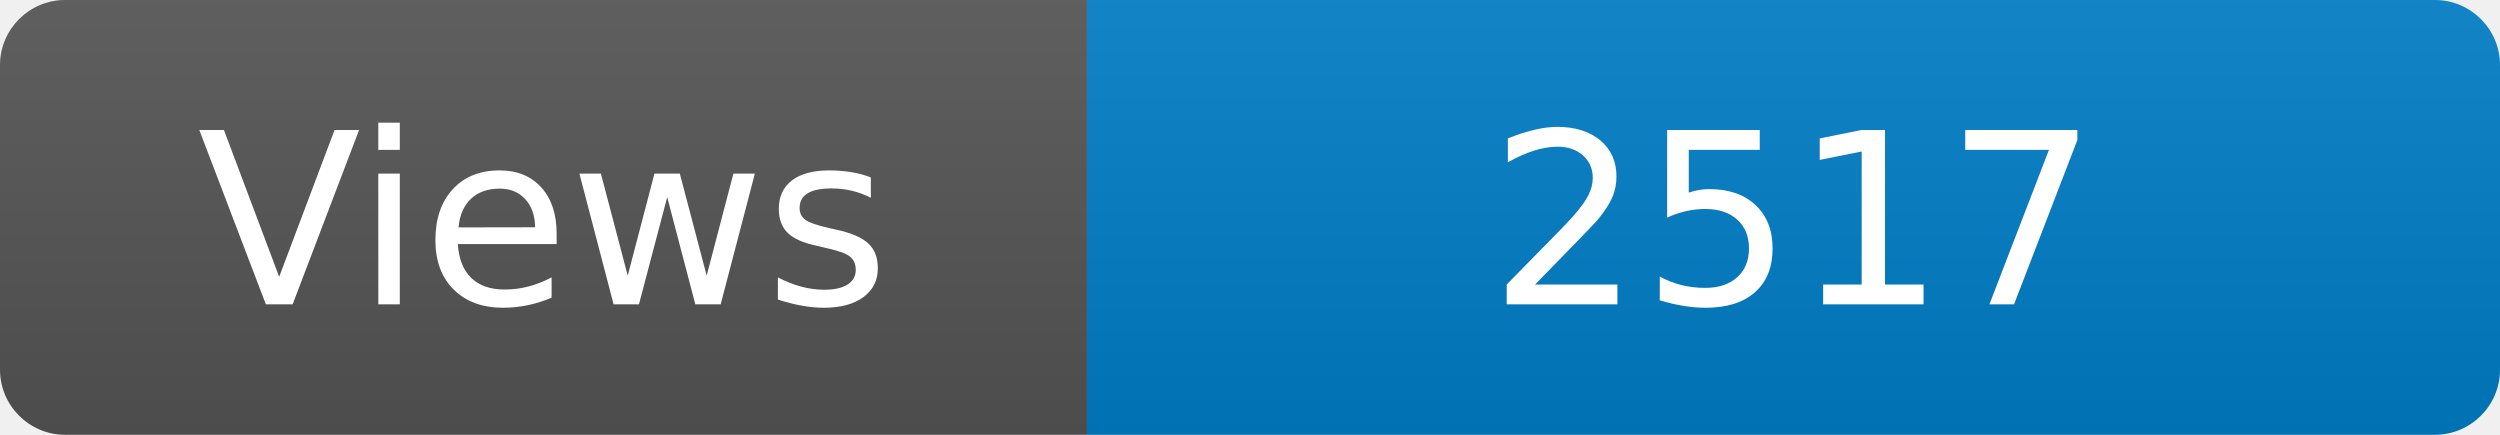
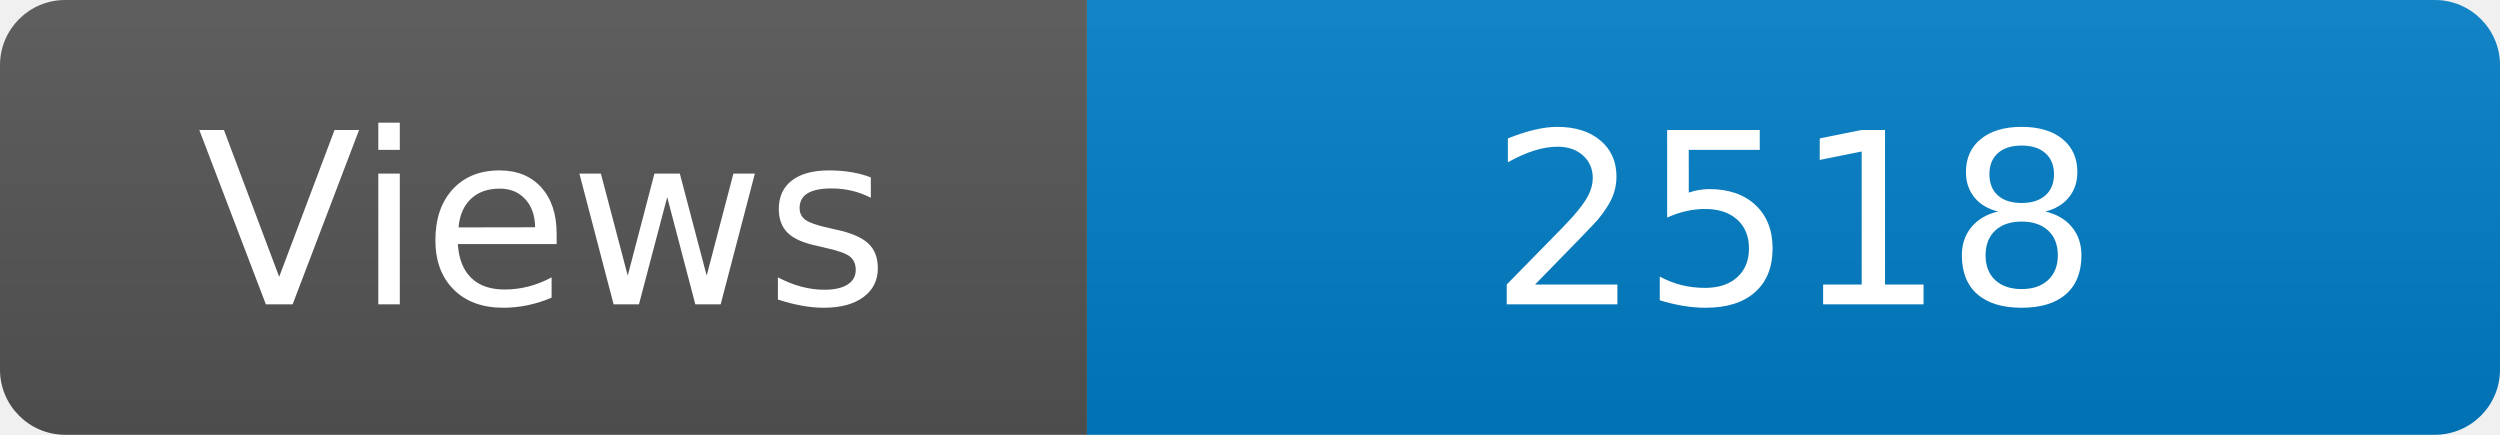
<svg xmlns="http://www.w3.org/2000/svg" width="115" height="20" role="img" aria-label="Maintained?: yes">
  <linearGradient id="s" x2="0" y2="100%">
    <stop offset="0" stop-color="#bbb" stop-opacity=".1" />
    <stop offset="1" stop-opacity=".1" />
  </linearGradient>
  <clipPath id="r">
    <rect width="115" height="20" rx="3" fill="#fff" />
  </clipPath>
  <g clip-path="url(#r)">
    <rect width="50" height="20" fill="#555" />
    <rect x="50" width="160" height="20" fill="#007ec6" />
    <rect width="115" height="20" fill="url(#s)" />
  </g>
  <g fill="#fff" text-anchor="middle" font-family="Verdana,Geneva,DejaVu Sans,sans-serif" font-size="110">
    <text x="250" y="140" transform="scale(.1)" fill="#fff">Views</text>
-     <text x="825" y="140" transform="scale(.1)" fill="#fff">2517</text>
+     <text x="825" y="140" transform="scale(.1)" fill="#fff">2518</text>
  </g>
</svg>
